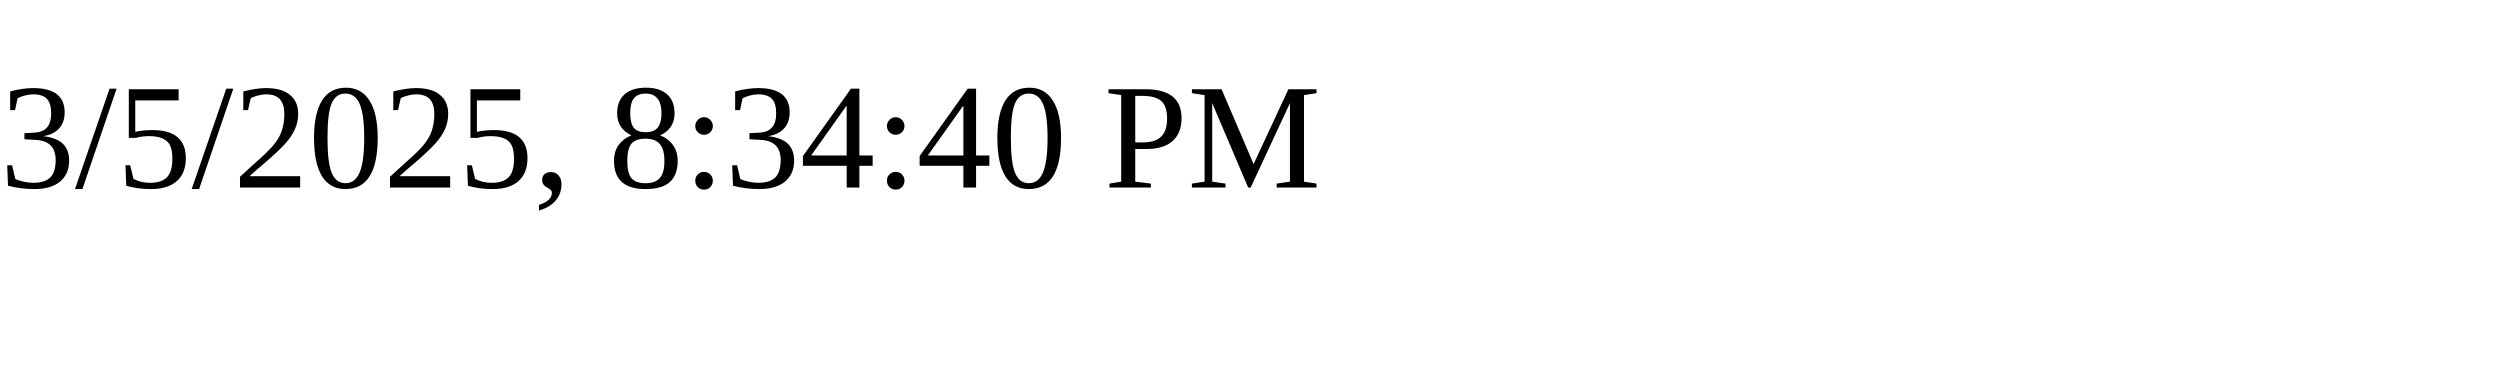
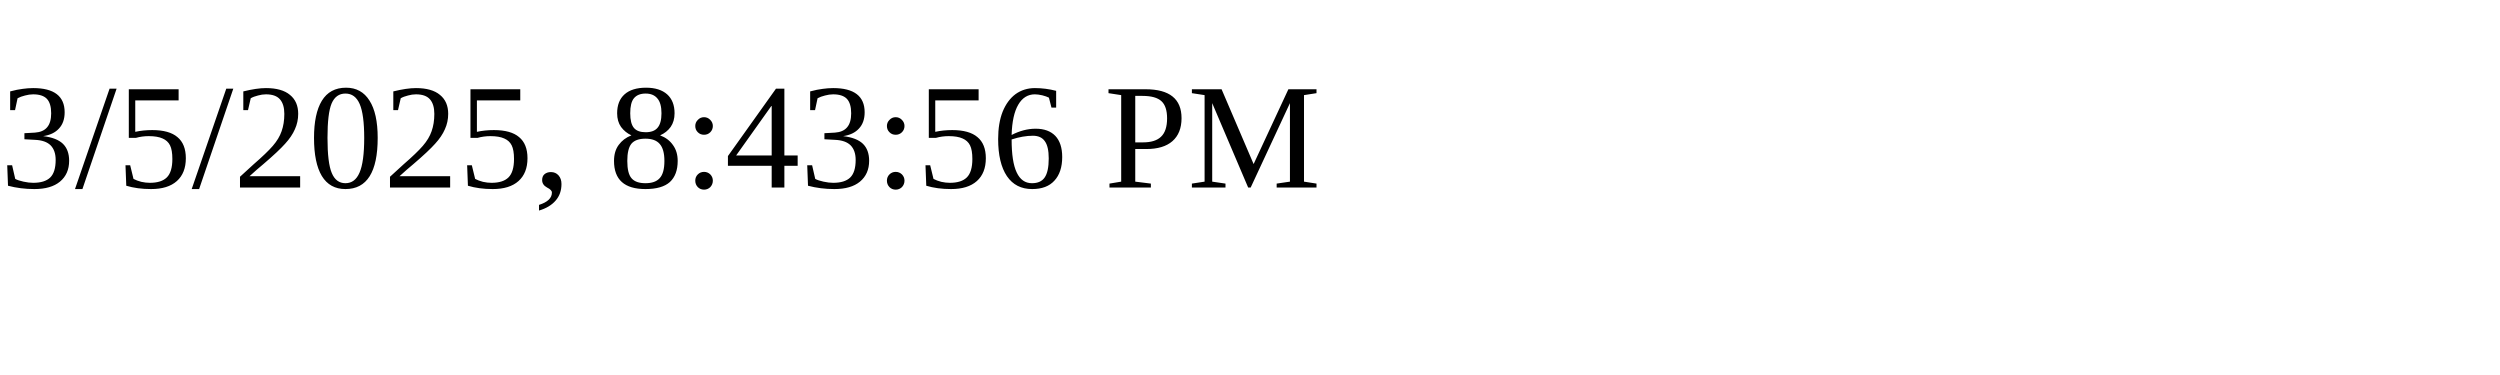
<svg xmlns="http://www.w3.org/2000/svg" height="30" width="200">
-   <text x="0" y="15">3/5/2025, 8:34:40 PM</text>
+   <text x="0" y="15">3/5/2025, 8:43:56 PM</text>
</svg>
